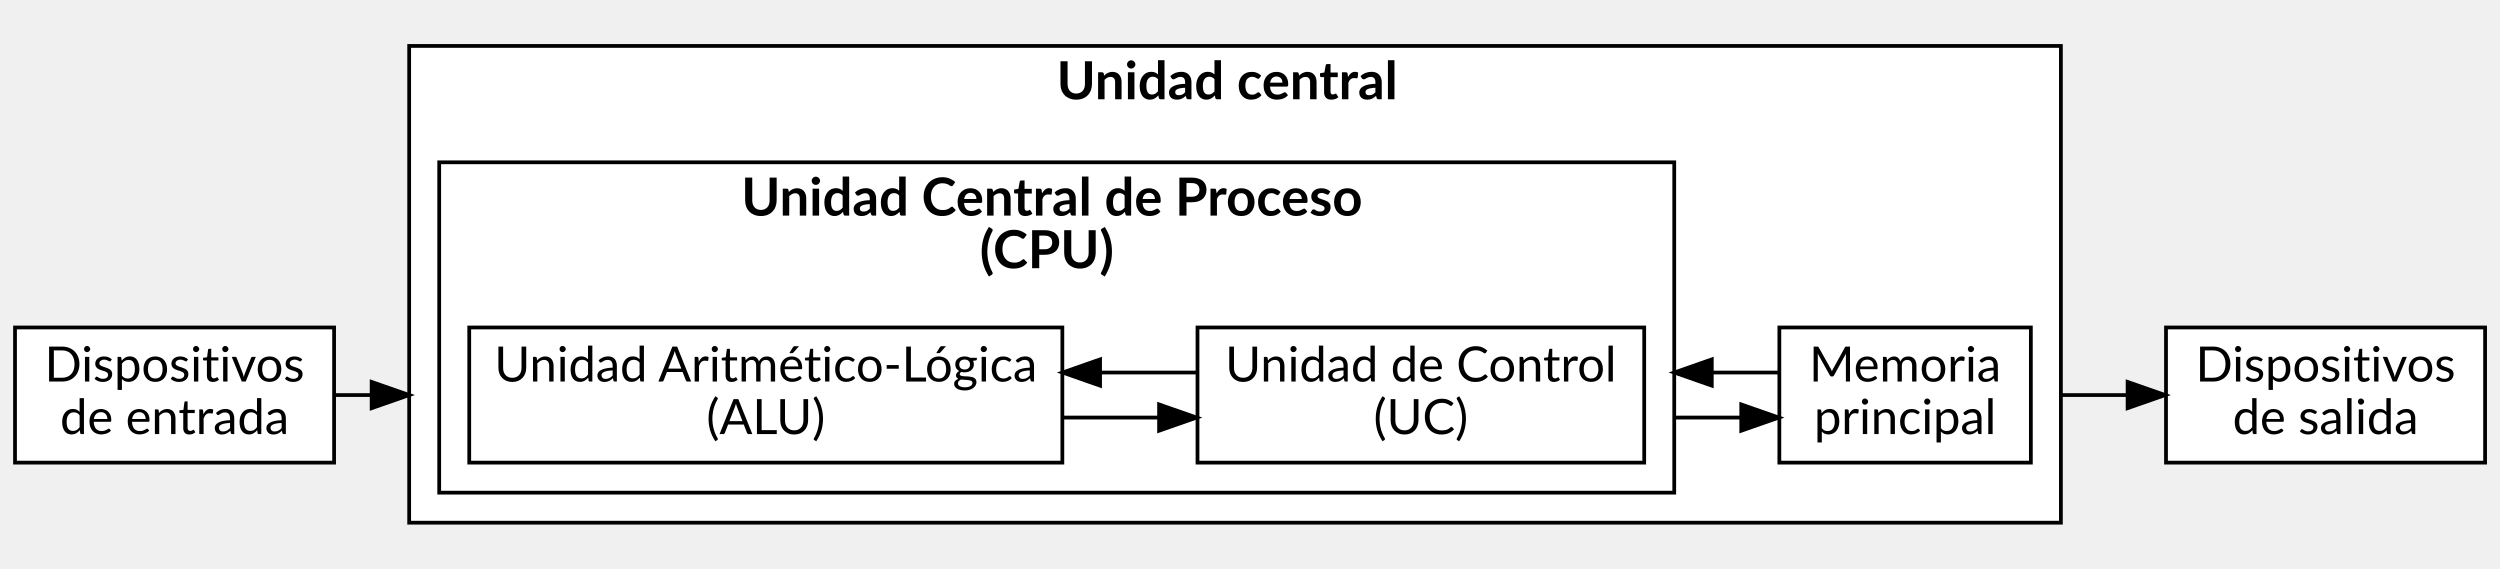
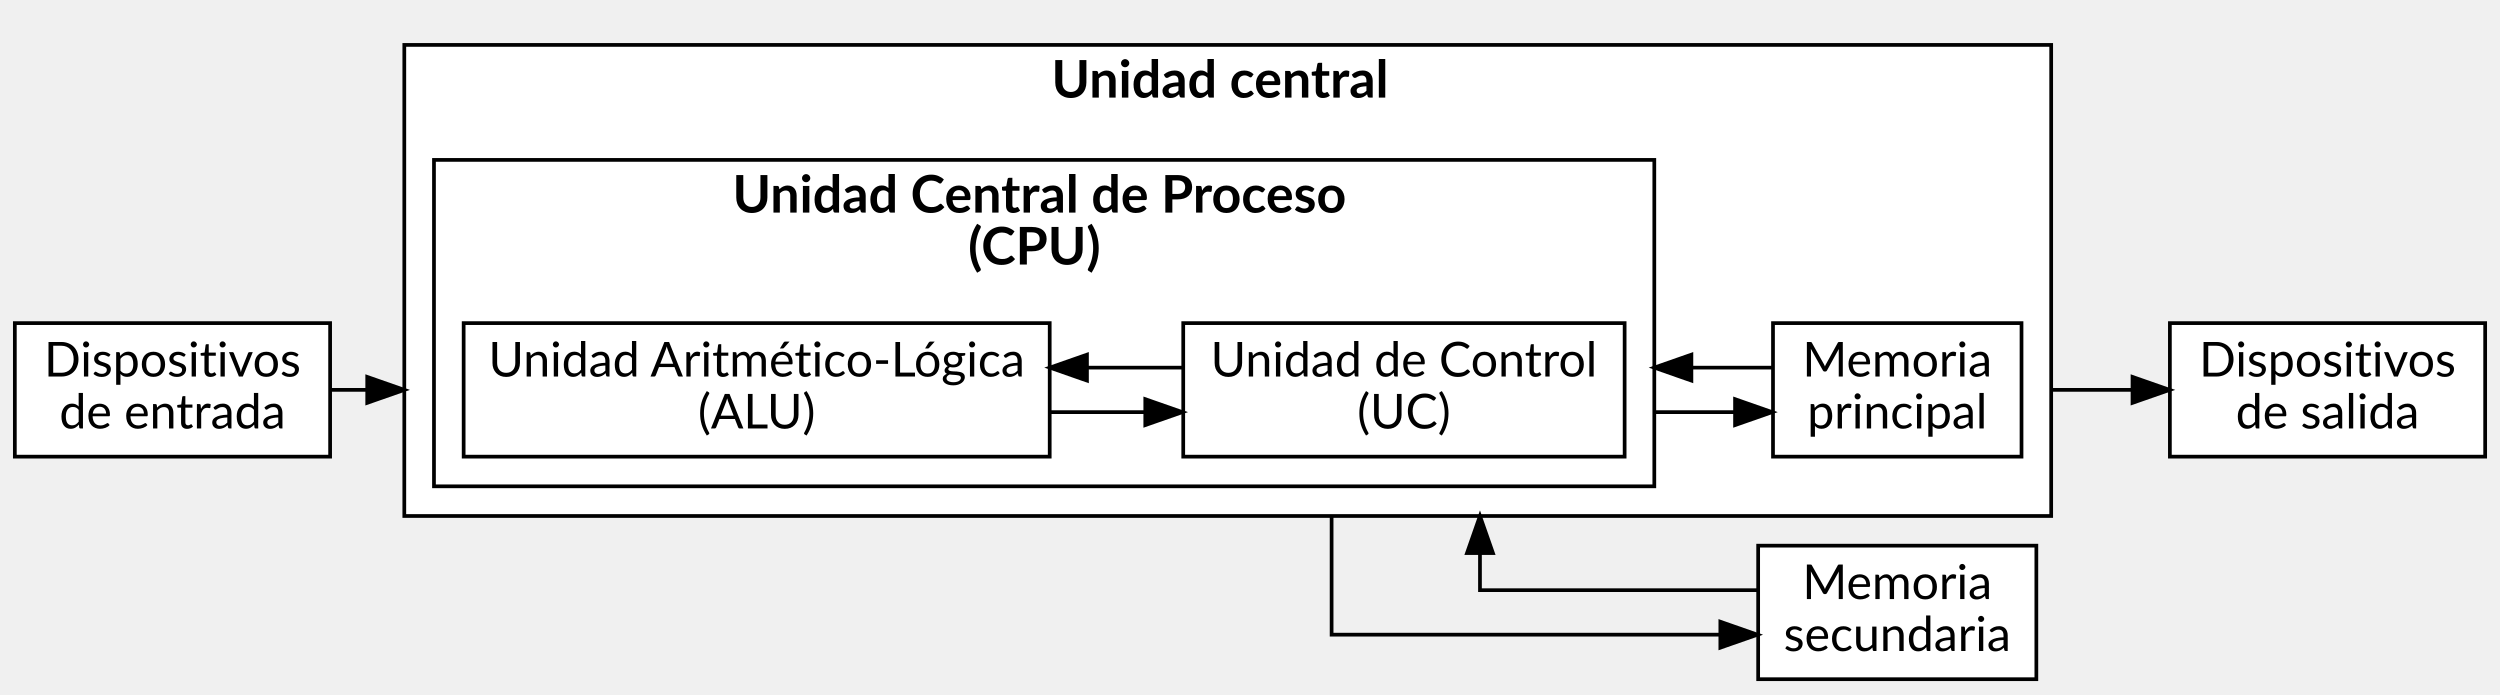
- <svg xmlns="http://www.w3.org/2000/svg" width="576pt" height="131pt" viewBox="0.00 0.00 576.00 130.59">
-   <g id="graph0" class="graph" transform="scale(.8649 .8649) rotate(0) translate(4 147)">
+ <svg xmlns="http://www.w3.org/2000/svg" width="576pt" height="160pt" viewBox="0.00 0.00 576.00 159.81">
+   <g id="graph0" class="graph" transform="scale(.8546 .8546) rotate(0) translate(4 183)">
    <g id="clust1" class="cluster">
-       <polygon fill="#ffffff" stroke="#000000" points="105,-8 105,-135 545,-135 545,-8 105,-8" />
-       <text text-anchor="start" x="273.5" y="-120.8" font-family="Lato" font-size="14.00" fill="#000000"> </text>
-       <text text-anchor="start" x="277.5" y="-120.8" font-family="Lato" font-weight="bold" font-size="14.00" fill="#000000">Unidad central</text>
-       <text text-anchor="start" x="372.5" y="-120.8" font-family="Lato" font-size="14.00" fill="#000000"> </text>
+       <polygon fill="#ffffff" stroke="#000000" points="105,-44 105,-171 549,-171 549,-44 105,-44" />
+       <text text-anchor="start" x="275.5" y="-156.8" font-family="Lato" font-size="14.00" fill="#000000"> </text>
+       <text text-anchor="start" x="279.5" y="-156.8" font-family="Lato" font-weight="bold" font-size="14.00" fill="#000000">Unidad central</text>
+       <text text-anchor="start" x="374.5" y="-156.8" font-family="Lato" font-size="14.00" fill="#000000"> </text>
    </g>
    <g id="clust2" class="cluster">
-       <polygon fill="#ffffff" stroke="#000000" points="113,-16 113,-104 442,-104 442,-16 113,-16" />
-       <text text-anchor="start" x="189.5" y="-89.8" font-family="Lato" font-size="14.00" fill="#000000"> </text>
-       <text text-anchor="start" x="193.5" y="-89.8" font-family="Lato" font-weight="bold" font-size="14.00" fill="#000000">Unidad Central de Proceso</text>
-       <text text-anchor="start" x="257" y="-75.8" font-family="Lato" font-weight="bold" font-size="14.00" fill="#000000">(CPU)</text>
-       <text text-anchor="start" x="294" y="-75.8" font-family="Lato" font-size="14.00" fill="#000000"> </text>
+       <polygon fill="#ffffff" stroke="#000000" points="113,-52 113,-140 442,-140 442,-52 113,-52" />
+       <text text-anchor="start" x="189.5" y="-125.8" font-family="Lato" font-size="14.00" fill="#000000"> </text>
+       <text text-anchor="start" x="193.5" y="-125.8" font-family="Lato" font-weight="bold" font-size="14.00" fill="#000000">Unidad Central de Proceso</text>
+       <text text-anchor="start" x="257" y="-111.8" font-family="Lato" font-weight="bold" font-size="14.00" fill="#000000">(CPU)</text>
+       <text text-anchor="start" x="294" y="-111.8" font-family="Lato" font-size="14.00" fill="#000000"> </text>
    </g>
    <g id="node1" class="node">
-       <polygon fill="#ffffff" stroke="#000000" points="279,-60 121,-60 121,-24 279,-24 279,-60" />
-       <text text-anchor="middle" x="200" y="-45.6" font-family="Lato" font-size="13.00" fill="#000000">Unidad Aritmético-Lógica</text>
-       <text text-anchor="middle" x="200" y="-31.6" font-family="Lato" font-size="13.00" fill="#000000">(ALU)</text>
+       <polygon fill="#ffffff" stroke="#000000" points="279,-96 121,-96 121,-60 279,-60 279,-96" />
+       <text text-anchor="middle" x="200" y="-81.6" font-family="Lato" font-size="13.00" fill="#000000">Unidad Aritmético-Lógica</text>
+       <text text-anchor="middle" x="200" y="-67.6" font-family="Lato" font-size="13.00" fill="#000000">(ALU)</text>
    </g>
    <g id="node2" class="node">
-       <polygon fill="#ffffff" stroke="#000000" points="434,-60 315,-60 315,-24 434,-24 434,-60" />
-       <text text-anchor="middle" x="374.5" y="-45.6" font-family="Lato" font-size="13.00" fill="#000000">Unidad de Control</text>
-       <text text-anchor="middle" x="374.5" y="-31.6" font-family="Lato" font-size="13.00" fill="#000000">(UC)</text>
+       <polygon fill="#ffffff" stroke="#000000" points="434,-96 315,-96 315,-60 434,-60 434,-96" />
+       <text text-anchor="middle" x="374.5" y="-81.6" font-family="Lato" font-size="13.00" fill="#000000">Unidad de Control</text>
+       <text text-anchor="middle" x="374.5" y="-67.6" font-family="Lato" font-size="13.00" fill="#000000">(UC)</text>
    </g>
    <g id="edge1" class="edge">
-       <path fill="none" stroke="#000000" d="M279.081,-36C279.081,-36 304.767,-36 304.767,-36" />
-       <polygon fill="#000000" stroke="#000000" points="304.767,-39.5 314.767,-36 304.767,-32.5 304.767,-39.5" />
+       <path fill="none" stroke="#000000" d="M279.081,-72C279.081,-72 304.767,-72 304.767,-72" />
+       <polygon fill="#000000" stroke="#000000" points="304.767,-75.5 314.767,-72 304.767,-68.5 304.767,-75.5" />
    </g>
    <g id="edge2" class="edge">
-       <path fill="none" stroke="#000000" d="M314.935,-48C314.935,-48 289.046,-48 289.046,-48" />
-       <polygon fill="#000000" stroke="#000000" points="289.046,-44.5 279.046,-48 289.046,-51.5 289.046,-44.5" />
+       <path fill="none" stroke="#000000" d="M314.935,-84C314.935,-84 289.046,-84 289.046,-84" />
+       <polygon fill="#000000" stroke="#000000" points="289.046,-80.5 279.046,-84 289.046,-87.5 289.046,-80.5" />
    </g>
    <g id="node3" class="node">
-       <polygon fill="#ffffff" stroke="#000000" points="537,-60 470,-60 470,-24 537,-24 537,-60" />
-       <text text-anchor="middle" x="503.5" y="-45.6" font-family="Lato" font-size="13.00" fill="#000000">Memoria</text>
-       <text text-anchor="middle" x="503.5" y="-31.6" font-family="Lato" font-size="13.00" fill="#000000">principal</text>
+       <polygon fill="#ffffff" stroke="#000000" points="541,-96 474,-96 474,-60 541,-60 541,-96" />
+       <text text-anchor="middle" x="507.5" y="-81.6" font-family="Lato" font-size="13.00" fill="#000000">Memoria</text>
+       <text text-anchor="middle" x="507.5" y="-67.6" font-family="Lato" font-size="13.00" fill="#000000">principal</text>
    </g>
    <g id="edge4" class="edge">
-       <path fill="none" stroke="#000000" d="M441.999,-36C449.571,-36 459.85,-36 459.85,-36" />
-       <polygon fill="#000000" stroke="#000000" points="459.85,-39.5 469.85,-36 459.85,-32.5 459.85,-39.5" />
+       <path fill="none" stroke="#000000" d="M441.996,-72C450.702,-72 463.769,-72 463.769,-72" />
+       <polygon fill="#000000" stroke="#000000" points="463.769,-75.5 473.769,-72 463.769,-68.5 463.769,-75.5" />
+     </g>
+     <g id="node4" class="node">
+       <polygon fill="#ffffff" stroke="#000000" points="545,-36 470,-36 470,0 545,0 545,-36" />
+       <text text-anchor="middle" x="507.5" y="-21.6" font-family="Lato" font-size="13.00" fill="#000000">Memoria</text>
+       <text text-anchor="middle" x="507.5" y="-7.6" font-family="Lato" font-size="13.00" fill="#000000">secundaria</text>
+     </g>
+     <g id="edge8" class="edge">
+       <path fill="none" stroke="#000000" d="M355,-44.005C355,-27.843 355,-12 355,-12 355,-12 459.803,-12 459.803,-12" />
+       <polygon fill="#000000" stroke="#000000" points="459.803,-15.5 469.803,-12 459.803,-8.5 459.803,-15.5" />
    </g>
    <g id="edge3" class="edge">
-       <path fill="none" stroke="#000000" d="M469.943,-48C469.943,-48 444.127,-48 444.127,-48" />
-       <polygon fill="#000000" stroke="#000000" points="452,-44.501 442,-48 452,-51.501 452,-44.501" />
+       <path fill="none" stroke="#000000" d="M473.938,-84C473.938,-84 444.198,-84 444.198,-84" />
+       <polygon fill="#000000" stroke="#000000" points="452,-80.501 442,-84 452,-87.501 452,-80.501" />
+     </g>
+     <g id="node6" class="node">
+       <polygon fill="#ffffff" stroke="#000000" points="666,-96 581,-96 581,-60 666,-60 666,-96" />
+       <text text-anchor="middle" x="623.5" y="-81.6" font-family="Lato" font-size="13.00" fill="#000000">Dispositivos</text>
+       <text text-anchor="middle" x="623.5" y="-67.6" font-family="Lato" font-size="13.00" fill="#000000"> de salida</text>
+     </g>
+     <g id="edge6" class="edge">
+       <path fill="none" stroke="#000000" d="M548.999,-78C557.849,-78 570.926,-78 570.926,-78" />
+       <polygon fill="#000000" stroke="#000000" points="570.926,-81.5 580.926,-78 570.926,-74.5 570.926,-81.5" />
+     </g>
+     <g id="edge7" class="edge">
+       <path fill="none" stroke="#000000" d="M469.726,-24C437.044,-24 395,-24 395,-24 395,-24 395,-28.614 395,-33.933" />
+       <polygon fill="#000000" stroke="#000000" points="391.5,-34.002 395,-44.002 398.5,-34.002 391.5,-34.002" />
    </g>
    <g id="node5" class="node">
-       <polygon fill="#ffffff" stroke="#000000" points="658,-60 573,-60 573,-24 658,-24 658,-60" />
-       <text text-anchor="middle" x="615.5" y="-45.6" font-family="Lato" font-size="13.00" fill="#000000">Dispositivos</text>
-       <text text-anchor="middle" x="615.5" y="-31.6" font-family="Lato" font-size="13.00" fill="#000000"> de salida</text>
-     </g>
-     <g id="edge6" class="edge">
-       <path fill="none" stroke="#000000" d="M544.997,-42C552.54,-42 562.771,-42 562.771,-42" />
-       <polygon fill="#000000" stroke="#000000" points="562.771,-45.5 572.771,-42 562.771,-38.5 562.771,-45.5" />
-     </g>
-     <g id="node4" class="node">
-       <polygon fill="#ffffff" stroke="#000000" points="85,-60 0,-60 0,-24 85,-24 85,-60" />
-       <text text-anchor="middle" x="42.5" y="-45.6" font-family="Lato" font-size="13.00" fill="#000000">Dispositivos</text>
-       <text text-anchor="middle" x="42.5" y="-31.6" font-family="Lato" font-size="13.00" fill="#000000"> de entrada</text>
+       <polygon fill="#ffffff" stroke="#000000" points="85,-96 0,-96 0,-60 85,-60 85,-96" />
+       <text text-anchor="middle" x="42.5" y="-81.6" font-family="Lato" font-size="13.00" fill="#000000">Dispositivos</text>
+       <text text-anchor="middle" x="42.5" y="-67.6" font-family="Lato" font-size="13.00" fill="#000000"> de entrada</text>
    </g>
    <g id="edge5" class="edge">
-       <path fill="none" stroke="#000000" d="M85.122,-42C85.122,-42 89.675,-42 94.957,-42" />
-       <polygon fill="#000000" stroke="#000000" points="95.003,-45.5 105.003,-42 95.003,-38.5 95.003,-45.5" />
+       <path fill="none" stroke="#000000" d="M85.122,-78C85.122,-78 89.675,-78 94.957,-78" />
+       <polygon fill="#000000" stroke="#000000" points="95.003,-81.5 105.003,-78 95.003,-74.5 95.003,-81.5" />
    </g>
  </g>
</svg>
